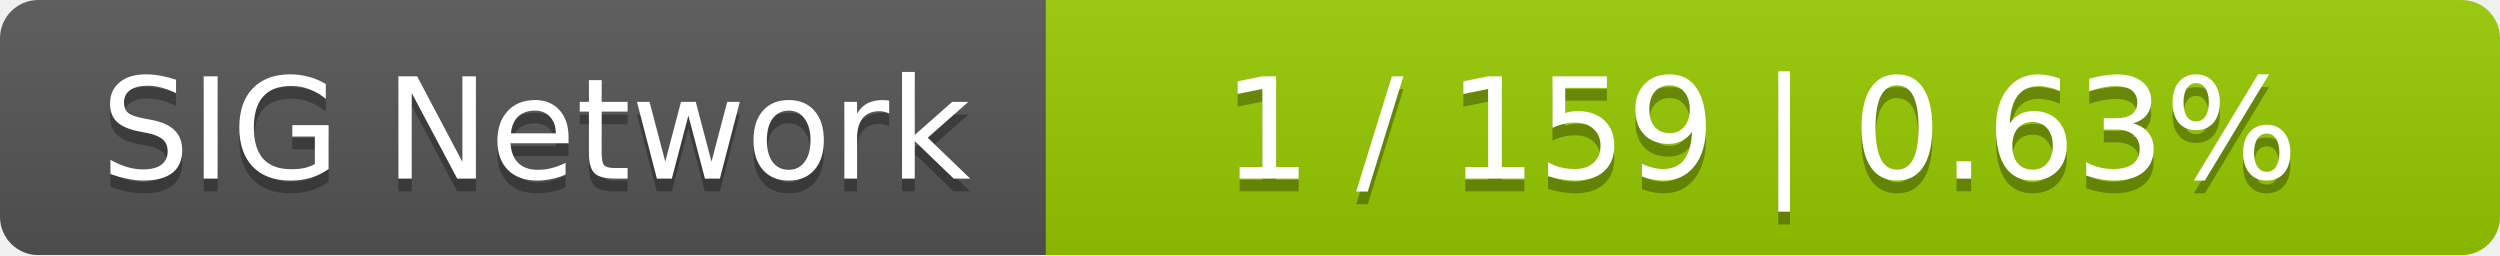
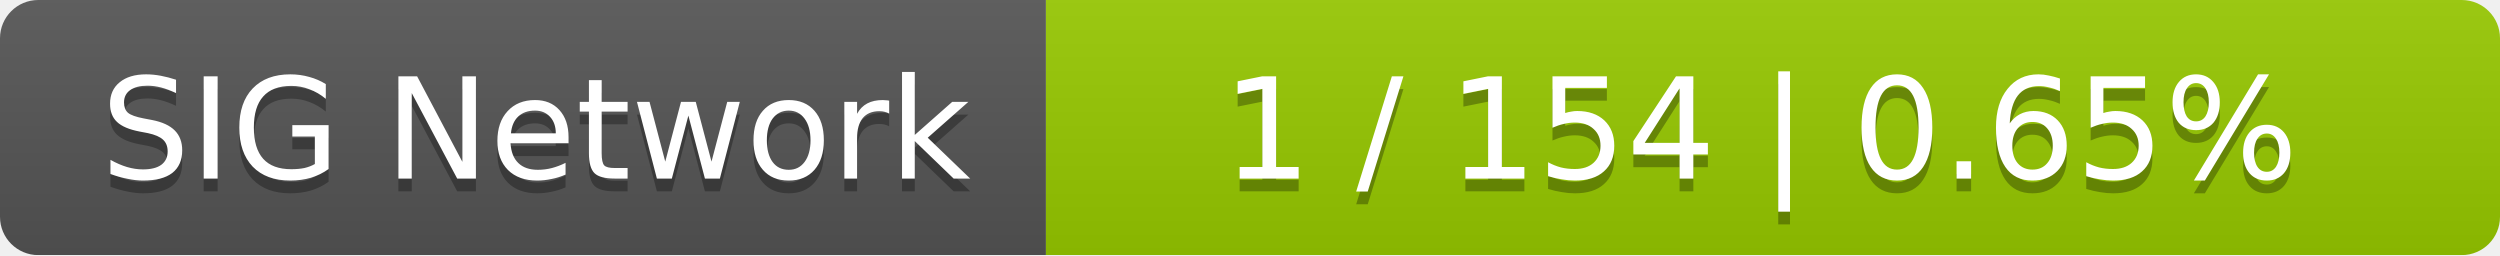
<svg xmlns="http://www.w3.org/2000/svg" width="196" height="20">
  <linearGradient id="smooth" x2="0" y2="100%">
    <stop offset="0" stop-color="#bbb" stop-opacity=".1" />
    <stop offset="1" stop-opacity=".1" />
  </linearGradient>
  <mask id="round">
    <rect width="196" height="20" rx="3" fill="#fff" />
  </mask>
  <g mask="url(#round)">
    <rect width="82" height="20" fill="#555" />
    <rect x="82" width="114" height="20" fill="#97ca00" />
    <rect width="196" height="20" fill="url(#smooth)" />
  </g>
  <g fill="#fff" text-anchor="middle" font-family="DejaVu Sans,Verdana,Geneva,sans-serif" font-size="11">
    <text x="42" y="15" fill="#010101" fill-opacity=".3">SIG Network</text>
    <text x="42" y="14">SIG Network</text>
-     <text x="138" y="15" fill="#010101" fill-opacity=".3">1 / 159    |    0.63%</text>
-     <text x="138" y="14">1 / 159    |    0.63%</text>
+     <text x="138" y="15" fill="#010101" fill-opacity=".3">1 / 154    |    0.65%</text>
+     <text x="138" y="14">1 / 154    |    0.65%</text>
  </g>
</svg>
